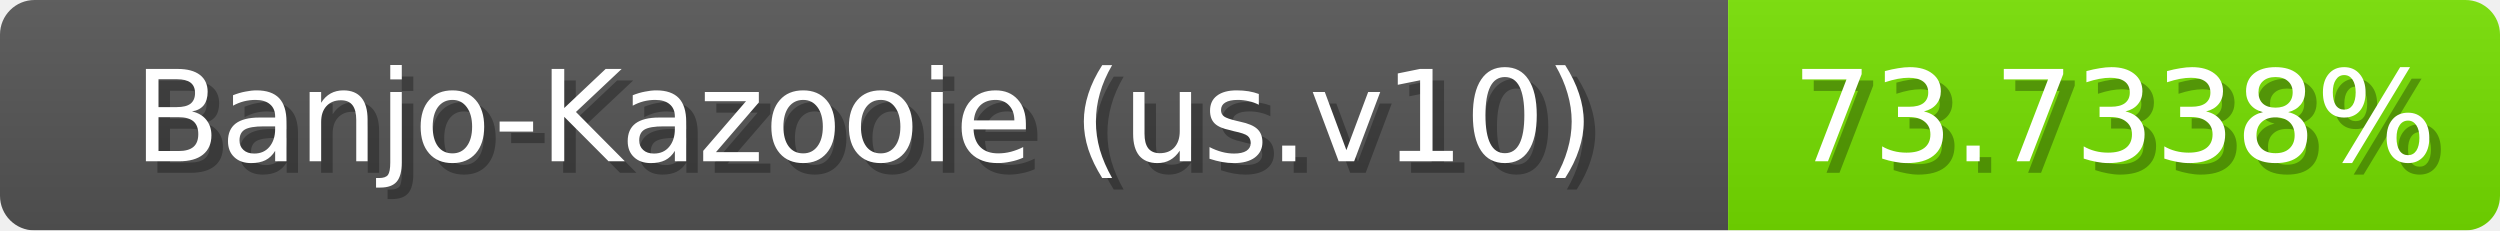
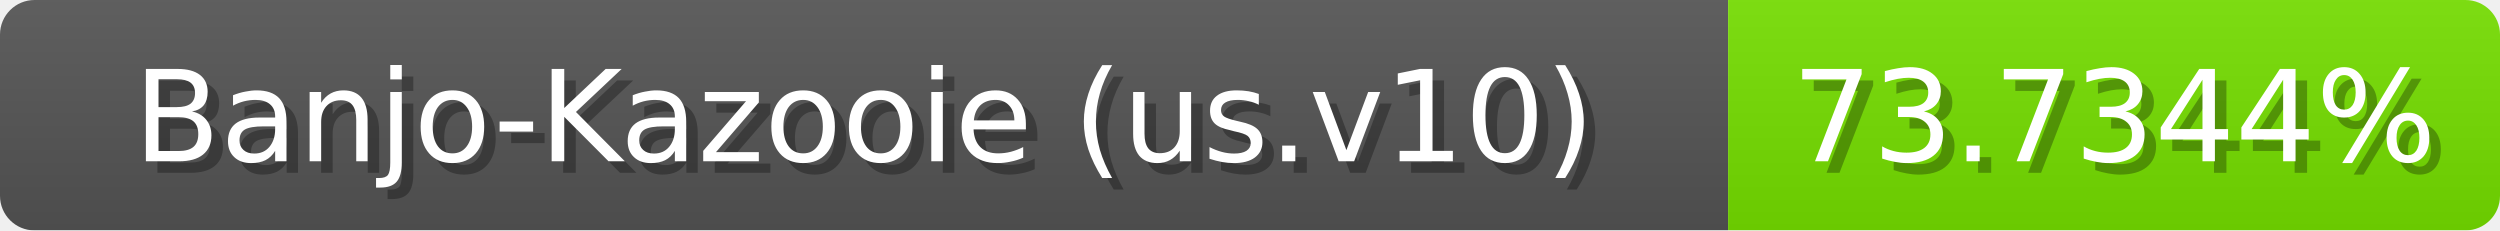
<svg xmlns="http://www.w3.org/2000/svg" width="217" height="20">
  <linearGradient id="b" x2="0" y2="100%">
    <stop offset="0" stop-color="#bbb" stop-opacity=".1" />
    <stop offset="1" stop-opacity=".1" />
  </linearGradient>
  <mask id="anybadge_1">
    <rect width="217" height="20" rx="3" fill="#fff" />
  </mask>
  <g mask="url(#anybadge_1)">
    <path fill="#555" d="M0 0h150v20H0z" />
    <path fill="#76e000" d="M150 0h67v20H150z" />
    <path fill="url(#b)" d="M0 0h217v20H0z" />
  </g>
  <g fill="#fff" text-anchor="middle" font-family="DejaVu Sans,Verdana,Geneva,sans-serif" font-size="11">
    <text x="76.0" y="15" fill="#010101" fill-opacity=".3">Banjo-Kazooie (us.v10)</text>
    <text x="75.0" y="14">Banjo-Kazooie (us.v10)</text>
  </g>
  <g fill="#fff" text-anchor="middle" font-family="DejaVu Sans,Verdana,Geneva,sans-serif" font-size="11">
-     <text x="184.5" y="15" fill="#010101" fill-opacity=".3">73.7338%</text>
-     <text x="183.5" y="14">73.7338%</text>
+     <text x="184.5" y="15" fill="#010101" fill-opacity=".3">73.7344%</text>
+     <text x="183.5" y="14">73.7344%</text>
  </g>
</svg>
